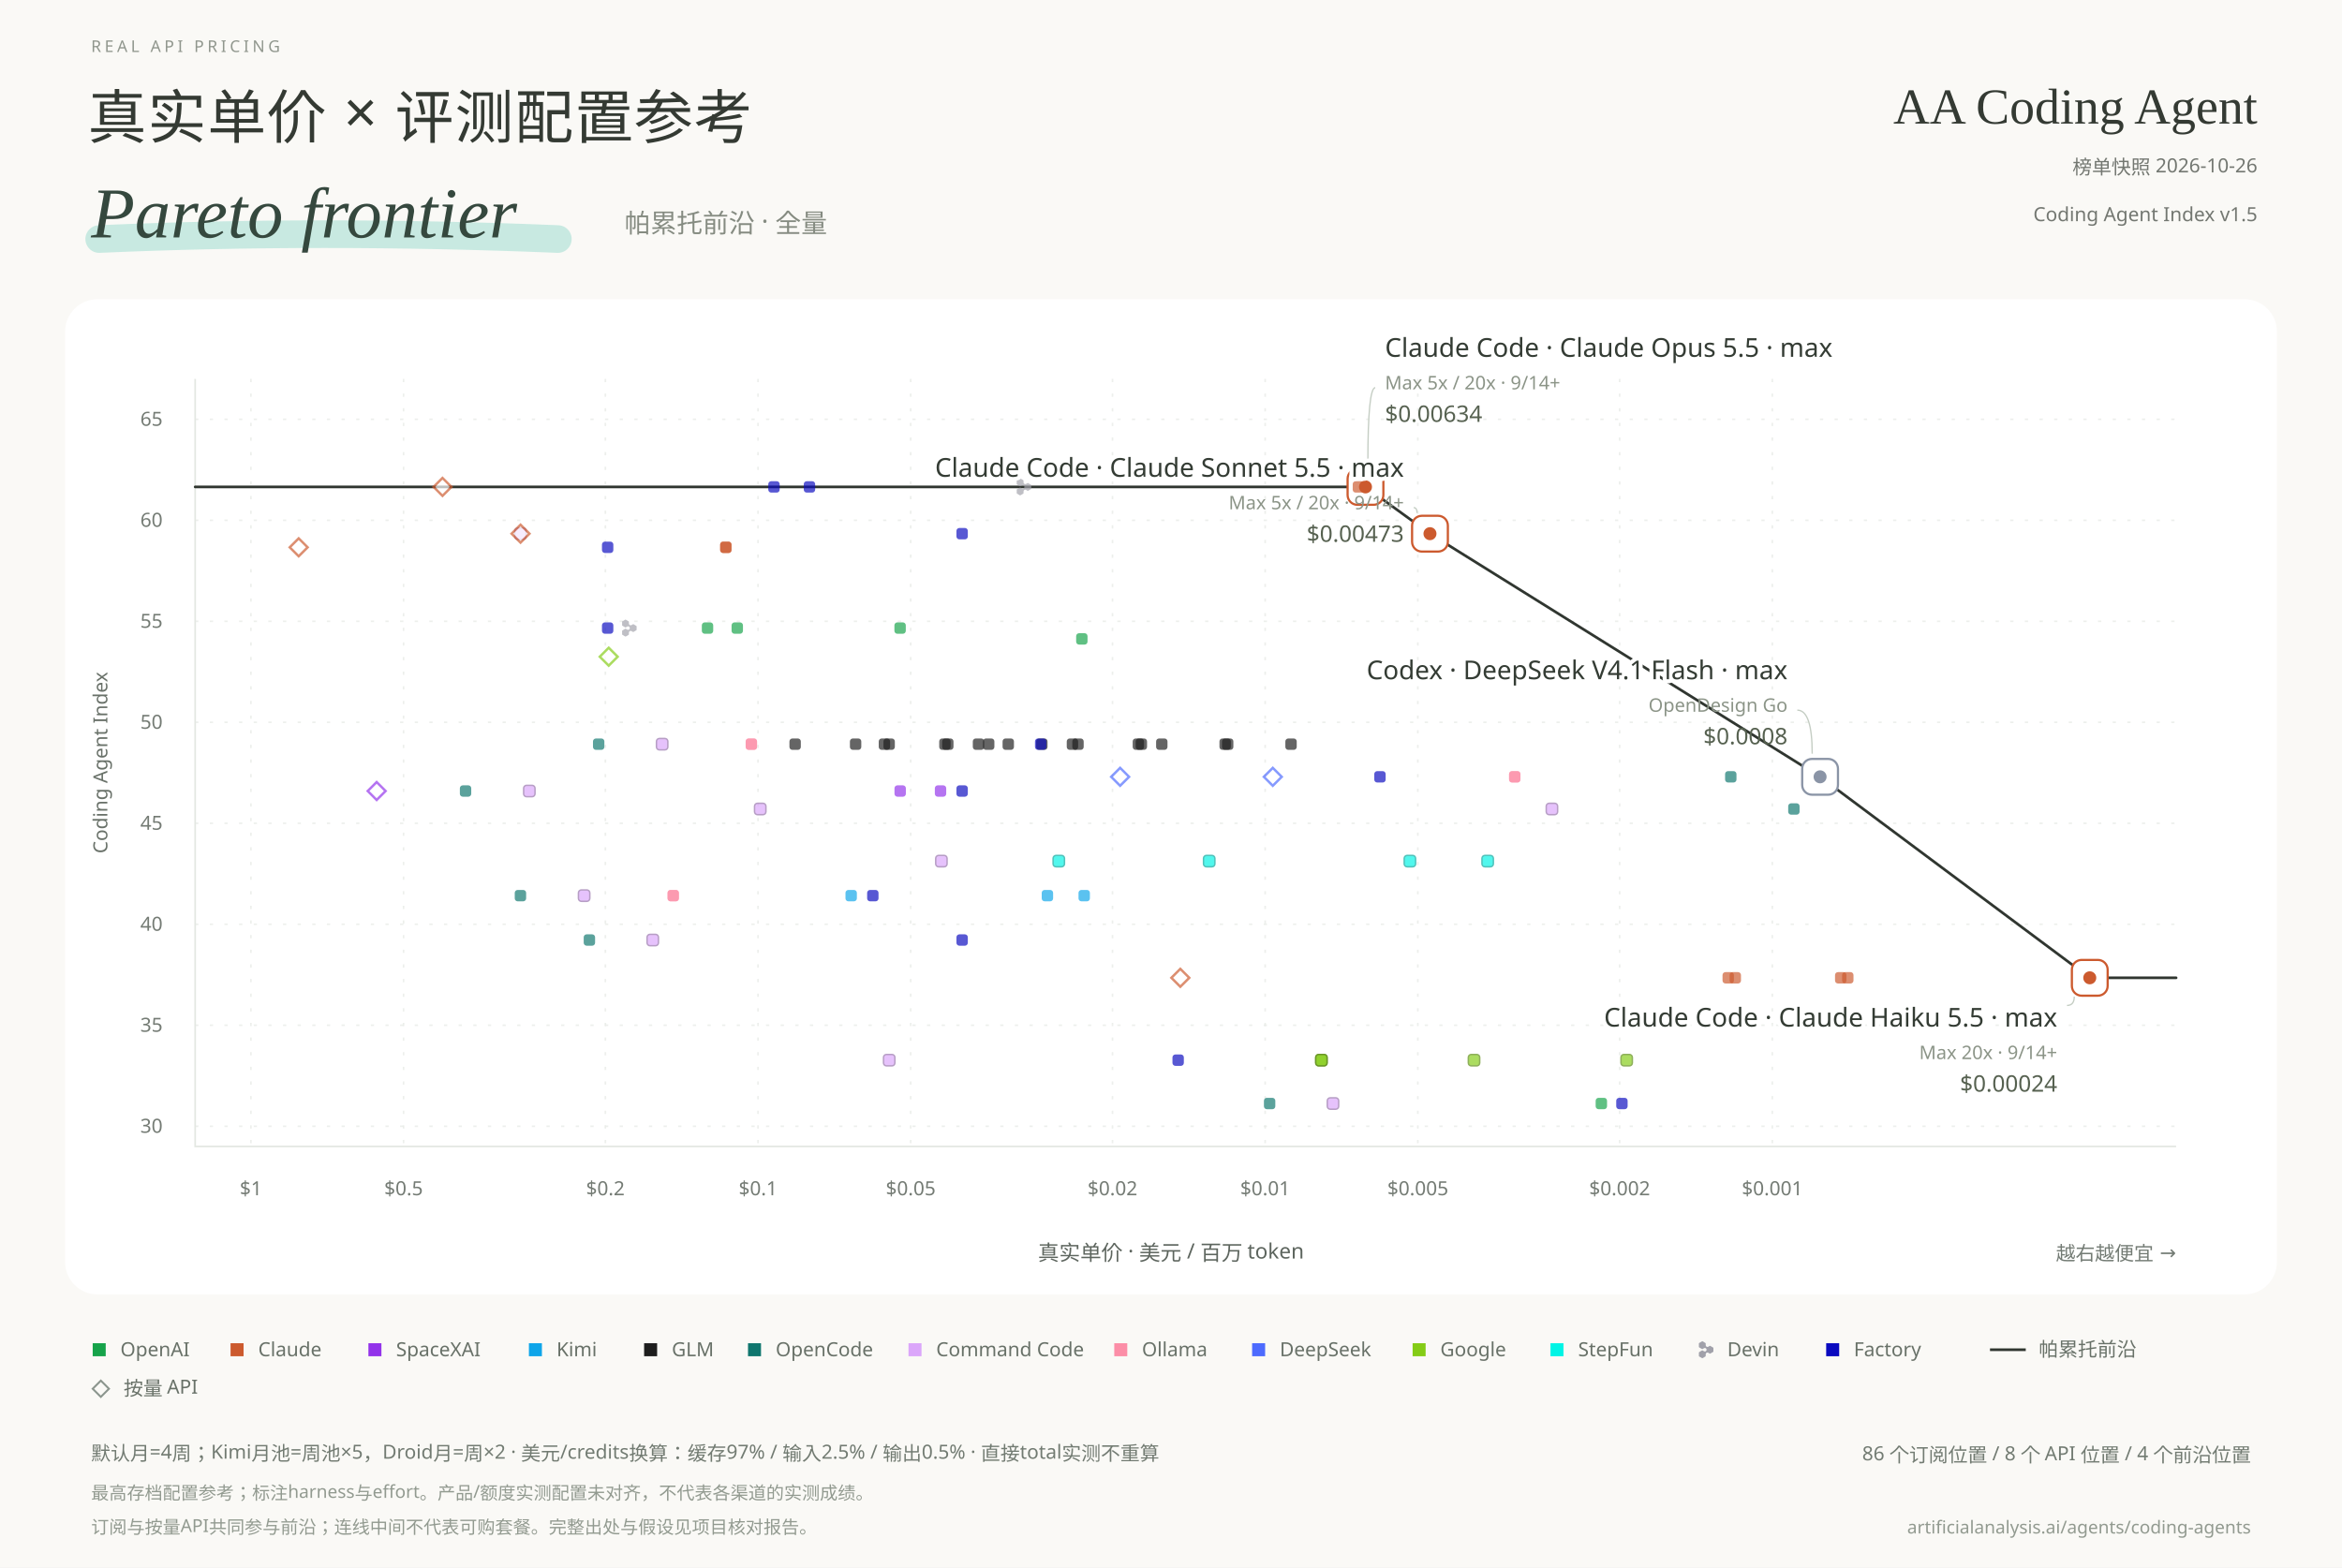
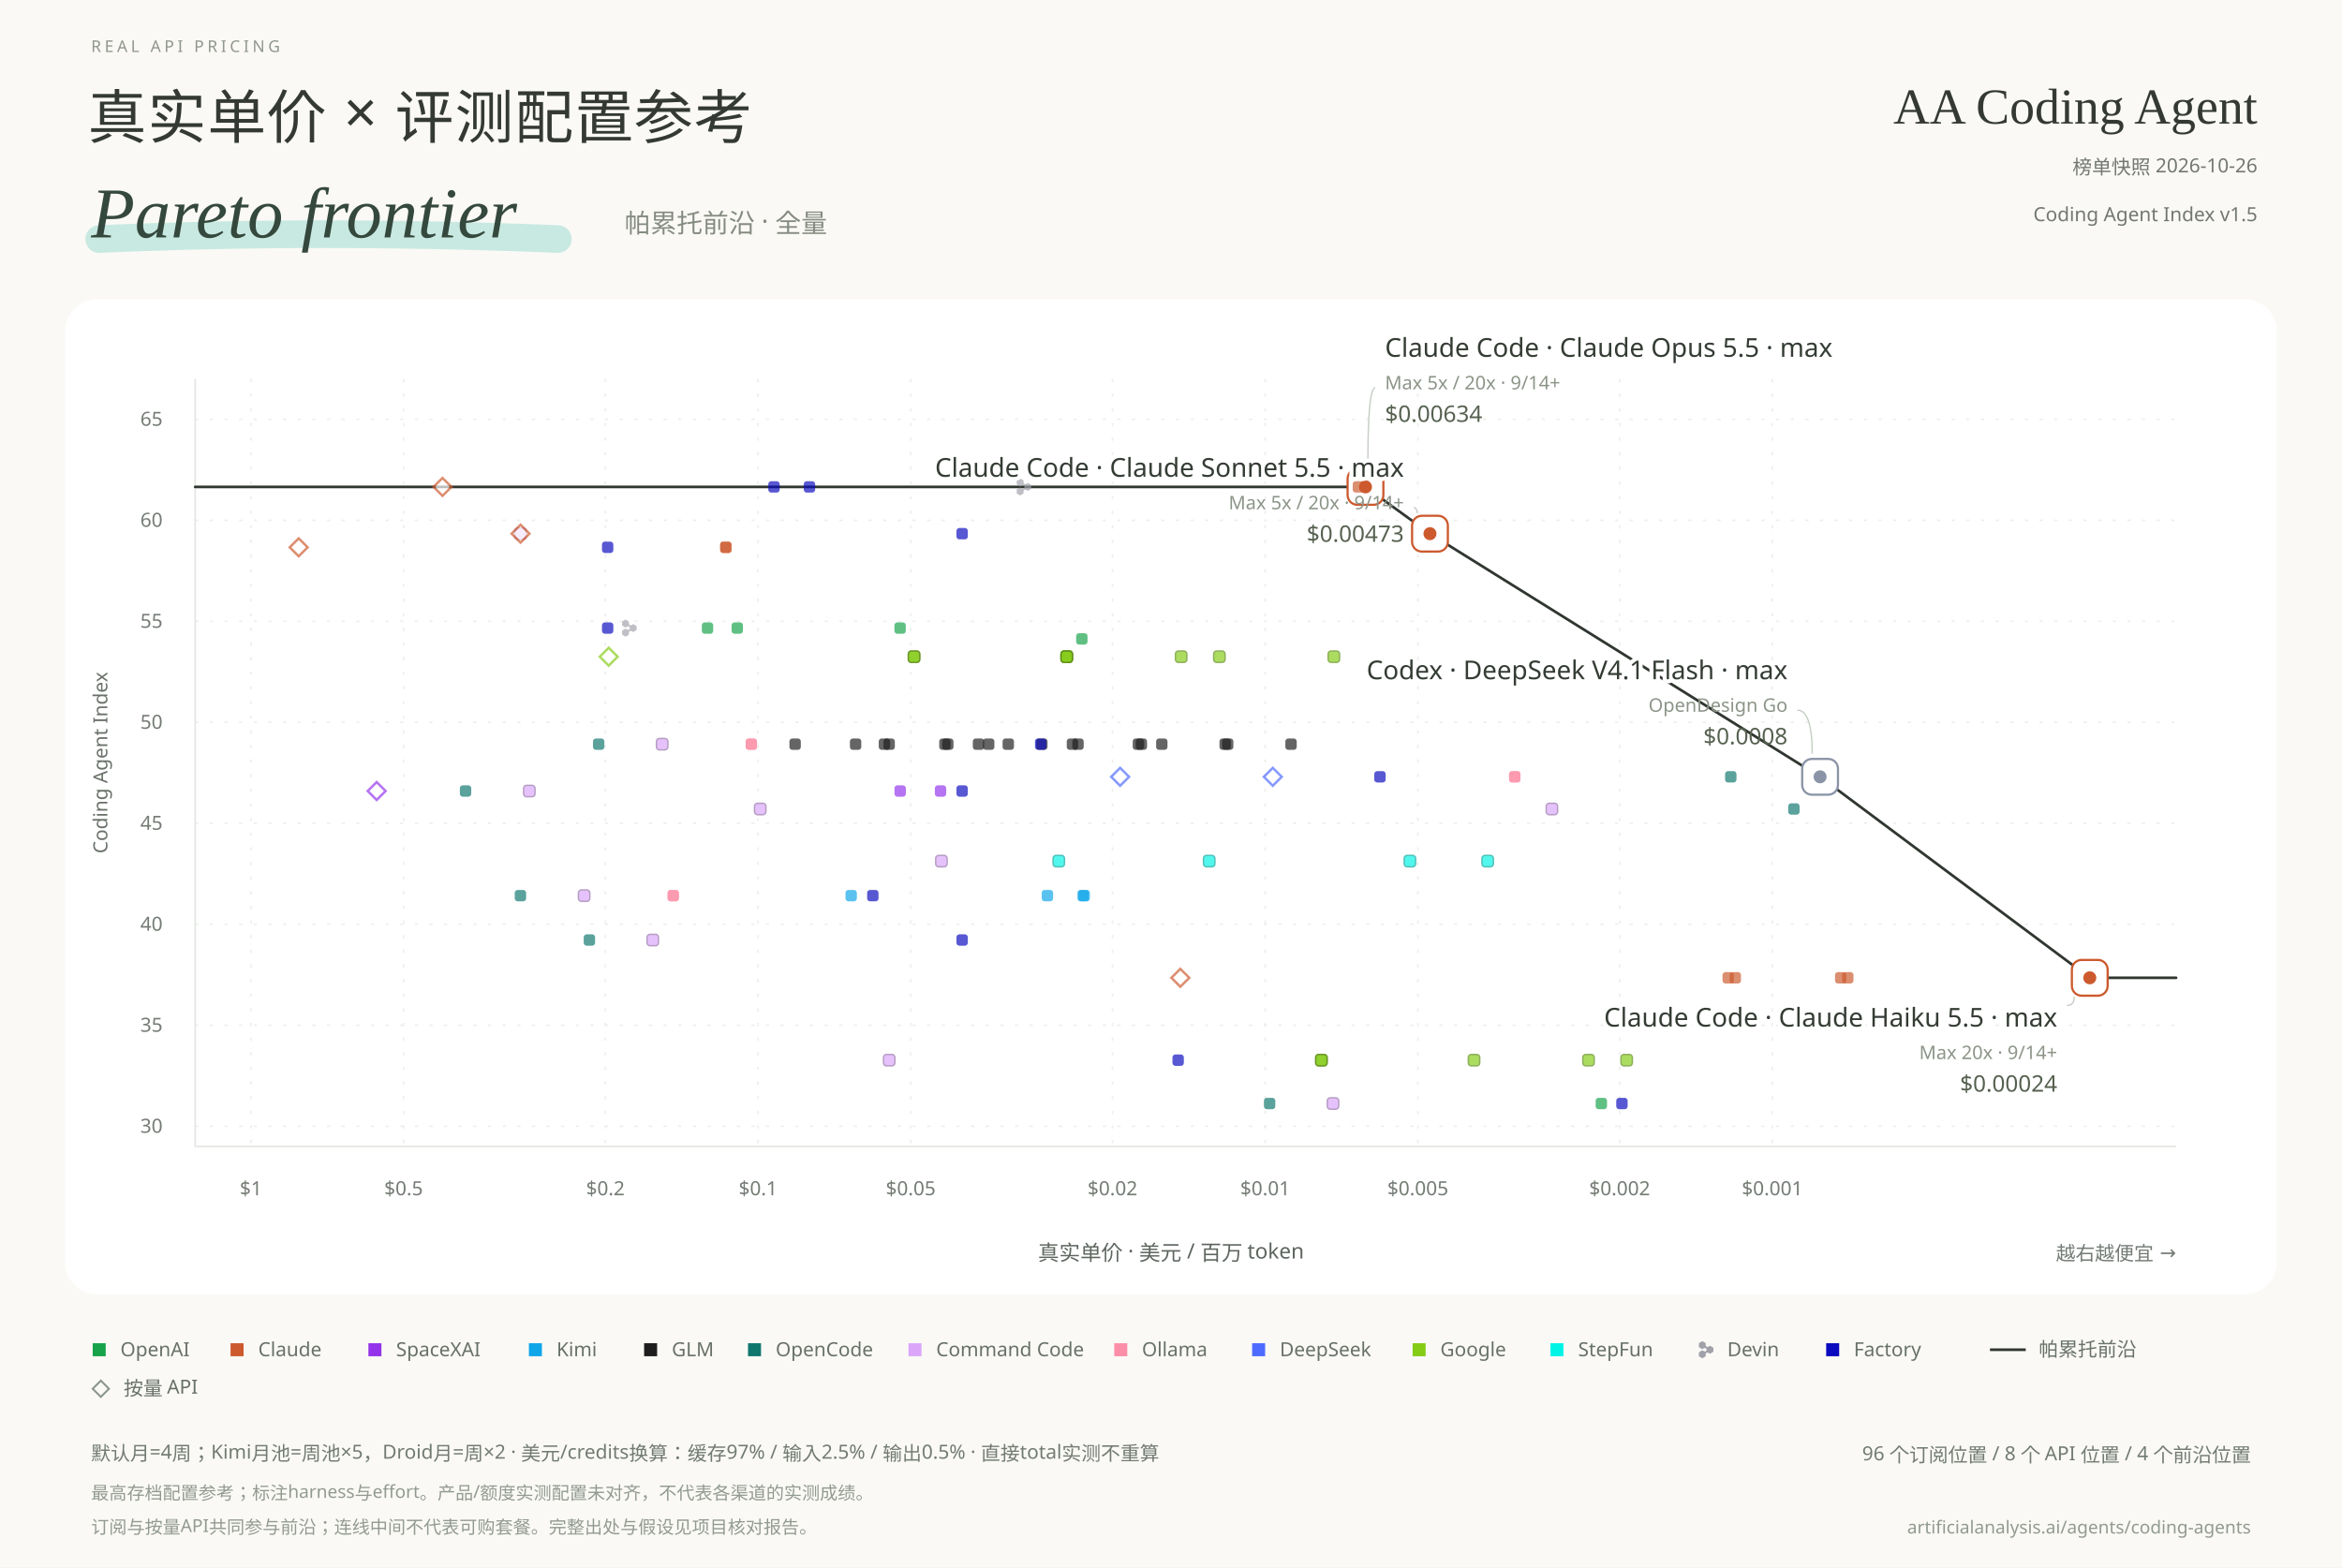
<svg xmlns="http://www.w3.org/2000/svg" width="1440" height="964" viewBox="0 0 1440 964" role="img" aria-labelledby="title desc">
  <style>text{font-family:"Microsoft YaHei","Segoe UI",sans-serif} .serif{font-family:"Times New Roman",serif} .number{font-family:"Segoe UI",sans-serif;font-variant-numeric:tabular-nums} .label-name{paint-order:stroke;stroke:#fff;stroke-width:5px;stroke-linejoin:round} .point:hover{opacity:1}</style>
  <rect width="1440" height="964" fill="#FAF9F6" />
  <text x="56.000" y="32.000" font-size="10" fill="#90968D" text-anchor="start" font-weight="400" letter-spacing="2.1">REAL API PRICING</text>
  <text x="54.000" y="85.000" font-size="36" fill="#343A33" text-anchor="start" font-weight="300" letter-spacing=".8">真实单价 × 评测配置参考</text>
  <path d="M61 147 Q197 141 343 147" stroke="#9FDDD0" stroke-width="17" stroke-linecap="round" opacity=".55" fill="none" />
  <text x="56.000" y="146.000" font-size="44" fill="#35483E" text-anchor="start" font-weight="400" class="serif" font-style="italic">Pareto frontier</text>
  <text x="384.000" y="143.000" font-size="16" fill="#858B81" text-anchor="start" font-weight="300">帕累托前沿 · 全量</text>
  <text x="1388.000" y="76.000" font-size="31" fill="#343A33" text-anchor="end" font-weight="400" class="serif">AA Coding Agent</text>
  <text x="1388.000" y="107.000" font-size="12" fill="#737771" text-anchor="end" font-weight="400">榜单快照  2026-10-26</text>
  <text x="1388.000" y="136.000" font-size="12" fill="#737771" text-anchor="end" font-weight="400">Coding Agent Index v1.5</text>
  <rect x="40" y="184" width="1360" height="612" rx="20" fill="#FFFFFF" />
  <path d="M1089.719 233V705" stroke="#E8EBE7" stroke-dasharray="2 7" opacity=".8" />
  <text x="1089.719" y="735.000" font-size="12" fill="#747B74" text-anchor="middle" font-weight="400" class="number">$0.001</text>
  <path d="M995.853 233V705" stroke="#E8EBE7" stroke-dasharray="2 7" opacity=".8" />
  <text x="995.853" y="735.000" font-size="12" fill="#747B74" text-anchor="middle" font-weight="400" class="number">$0.002</text>
  <path d="M871.769 233V705" stroke="#E8EBE7" stroke-dasharray="2 7" opacity=".8" />
  <text x="871.769" y="735.000" font-size="12" fill="#747B74" text-anchor="middle" font-weight="400" class="number">$0.005</text>
  <path d="M777.904 233V705" stroke="#E8EBE7" stroke-dasharray="2 7" opacity=".8" />
  <text x="777.904" y="735.000" font-size="12" fill="#747B74" text-anchor="middle" font-weight="400" class="number">$0.01</text>
  <path d="M684.038 233V705" stroke="#E8EBE7" stroke-dasharray="2 7" opacity=".8" />
  <text x="684.038" y="735.000" font-size="12" fill="#747B74" text-anchor="middle" font-weight="400" class="number">$0.02</text>
  <path d="M559.954 233V705" stroke="#E8EBE7" stroke-dasharray="2 7" opacity=".8" />
  <text x="559.954" y="735.000" font-size="12" fill="#747B74" text-anchor="middle" font-weight="400" class="number">$0.05</text>
  <path d="M466.089 233V705" stroke="#E8EBE7" stroke-dasharray="2 7" opacity=".8" />
  <text x="466.089" y="735.000" font-size="12" fill="#747B74" text-anchor="middle" font-weight="400" class="number">$0.1</text>
  <path d="M372.223 233V705" stroke="#E8EBE7" stroke-dasharray="2 7" opacity=".8" />
  <text x="372.223" y="735.000" font-size="12" fill="#747B74" text-anchor="middle" font-weight="400" class="number">$0.2</text>
  <path d="M248.139 233V705" stroke="#E8EBE7" stroke-dasharray="2 7" opacity=".8" />
  <text x="248.139" y="735.000" font-size="12" fill="#747B74" text-anchor="middle" font-weight="400" class="number">$0.5</text>
  <path d="M154.273 233V705" stroke="#E8EBE7" stroke-dasharray="2 7" opacity=".8" />
  <text x="154.273" y="735.000" font-size="12" fill="#747B74" text-anchor="middle" font-weight="400" class="number">$1</text>
  <path d="M120 692.579H1338" stroke="#E8EBE7" stroke-dasharray="2 7" opacity=".8" />
  <text x="100.000" y="696.579" font-size="12" fill="#747B74" text-anchor="end" font-weight="400" class="number">30</text>
  <path d="M120 630.474H1338" stroke="#E8EBE7" stroke-dasharray="2 7" opacity=".8" />
  <text x="100.000" y="634.474" font-size="12" fill="#747B74" text-anchor="end" font-weight="400" class="number">35</text>
  <path d="M120 568.368H1338" stroke="#E8EBE7" stroke-dasharray="2 7" opacity=".8" />
  <text x="100.000" y="572.368" font-size="12" fill="#747B74" text-anchor="end" font-weight="400" class="number">40</text>
  <path d="M120 506.263H1338" stroke="#E8EBE7" stroke-dasharray="2 7" opacity=".8" />
  <text x="100.000" y="510.263" font-size="12" fill="#747B74" text-anchor="end" font-weight="400" class="number">45</text>
  <path d="M120 444.158H1338" stroke="#E8EBE7" stroke-dasharray="2 7" opacity=".8" />
  <text x="100.000" y="448.158" font-size="12" fill="#747B74" text-anchor="end" font-weight="400" class="number">50</text>
  <path d="M120 382.053H1338" stroke="#E8EBE7" stroke-dasharray="2 7" opacity=".8" />
  <text x="100.000" y="386.053" font-size="12" fill="#747B74" text-anchor="end" font-weight="400" class="number">55</text>
  <path d="M120 319.947H1338" stroke="#E8EBE7" stroke-dasharray="2 7" opacity=".8" />
  <text x="100.000" y="323.947" font-size="12" fill="#747B74" text-anchor="end" font-weight="400" class="number">60</text>
  <path d="M120 257.842H1338" stroke="#E8EBE7" stroke-dasharray="2 7" opacity=".8" />
  <text x="100.000" y="261.842" font-size="12" fill="#747B74" text-anchor="end" font-weight="400" class="number">65</text>
  <path d="M120 233V705H1338" fill="none" stroke="#E3E7E2" />
  <text x="66.000" y="469.000" font-size="12" fill="#697169" text-anchor="middle" font-weight="400" transform="rotate(-90 66 469.0)">Coding Agent Index</text>
  <text x="720.000" y="775.000" font-size="13" fill="#5D655E" text-anchor="middle" font-weight="400">真实单价 · 美元 / 百万 token</text>
  <text x="1338.000" y="775.000" font-size="12" fill="#737B74" text-anchor="end" font-weight="400">越右越便宜 →</text>
  <path id="frontier" d="M120.000,299.417 L839.582,299.417 L879.229,328.178 L1119.094,477.693 L1284.910,601.289 L1338.000,601.289" fill="none" stroke="#303630" stroke-width="1.65" stroke-linecap="round" stroke-linejoin="round" />
  <g class="point" data-billing="subscription" data-frontier="false" data-price="0.12578616" data-score="54.6636" data-x="435.022" data-y="386.231" transform="translate(435.022 386.231)">
    <rect x="-3.5" y="-3.5" width="7" height="7" rx="1.8" fill="#16A34A" opacity=".68" />
  </g>
  <g class="point" data-billing="subscription" data-frontier="false" data-price="0.0021732044" data-score="31.126" data-x="984.606" data-y="678.593" transform="translate(984.606 678.593)">
    <rect x="-3.5" y="-3.5" width="7" height="7" rx="1.8" fill="#16A34A" opacity=".68" />
  </g>
  <g class="point" data-billing="subscription" data-frontier="false" data-price="0.022988506" data-score="54.128" data-x="665.179" data-y="392.884" transform="translate(665.179 392.884)">
    <rect x="-3.5" y="-3.5" width="7" height="7" rx="1.8" fill="#16A34A" opacity=".68" />
  </g>
  <g class="point" data-billing="subscription" data-frontier="false" data-price="0.052465897" data-score="54.6636" data-x="553.435" data-y="386.231" transform="translate(553.435 386.231)">
    <rect x="-3.5" y="-3.5" width="7" height="7" rx="1.8" fill="#16A34A" opacity=".68" />
  </g>
  <g class="point" data-billing="subscription" data-frontier="false" data-price="0.1793722" data-score="54.6636" data-x="386.964" data-y="386.231" transform="translate(386.964 386.231)">
    <path transform="translate(-4.46 -5.23) scale(0.091)" d="M0 38.652V14.835C7.06768e-06 13.788 0.546 12.821 1.431 12.298L21.581 0.393C22.467 -0.131 23.558 -0.131 24.444 0.393L44.594 12.298C45.48 12.821 46.025 13.788 46.025 14.835V26.998C46.114 31.04 48.201 34.938 51.872 37.108C55.544 39.277 59.886 39.178 63.351 37.235L73.644 31.153C74.53 30.63 75.621 30.63 76.507 31.153L96.657 43.058C97.543 43.582 98.088 44.549 98.088 45.596V69.406C98.088 70.453 97.543 71.42 96.657 71.943L76.507 83.849C75.621 84.372 74.53 84.372 73.644 83.849L63.434 77.816C59.956 75.828 55.574 75.71 51.873 77.896C48.202 80.065 46.115 83.963 46.026 88.005V100.165C46.026 101.212 45.48 102.179 44.595 102.702L24.445 114.607C23.559 115.131 22.468 115.131 21.582 114.607L1.432 102.702C0.547 102.179 0.001 101.212 0.001 100.165V76.355C0.001 75.308 0.547 74.341 1.432 73.817L21.582 61.912C22.468 61.389 23.559 61.389 24.445 61.912L34.762 68.008C38.222 69.937 42.553 70.031 46.215 67.867C49.916 65.68 52.006 61.737 52.063 57.66C51.975 53.619 49.887 49.303 46.216 47.133C42.545 44.964 38.202 45.063 34.737 47.006L24.397 53.15C23.507 53.679 22.409 53.678 21.52 53.149L1.423 41.184C0.542 40.66 -7.06754e-06 39.695 0 38.652Z" fill="#A1A1AA" opacity="0.68" />
  </g>
  <g class="point" data-billing="subscription" data-frontier="false" data-price="0.029895366" data-score="61.6529" data-x="629.603" data-y="299.417" transform="translate(629.603 299.417)">
    <path transform="translate(-4.46 -5.23) scale(0.091)" d="M0 38.652V14.835C7.06768e-06 13.788 0.546 12.821 1.431 12.298L21.581 0.393C22.467 -0.131 23.558 -0.131 24.444 0.393L44.594 12.298C45.48 12.821 46.025 13.788 46.025 14.835V26.998C46.114 31.04 48.201 34.938 51.872 37.108C55.544 39.277 59.886 39.178 63.351 37.235L73.644 31.153C74.53 30.63 75.621 30.63 76.507 31.153L96.657 43.058C97.543 43.582 98.088 44.549 98.088 45.596V69.406C98.088 70.453 97.543 71.42 96.657 71.943L76.507 83.849C75.621 84.372 74.53 84.372 73.644 83.849L63.434 77.816C59.956 75.828 55.574 75.71 51.873 77.896C48.202 80.065 46.115 83.963 46.026 88.005V100.165C46.026 101.212 45.48 102.179 44.595 102.702L24.445 114.607C23.559 115.131 22.468 115.131 21.582 114.607L1.432 102.702C0.547 102.179 0.001 101.212 0.001 100.165V76.355C0.001 75.308 0.547 74.341 1.432 73.817L21.582 61.912C22.468 61.389 23.559 61.389 24.445 61.912L34.762 68.008C38.222 69.937 42.553 70.031 46.215 67.867C49.916 65.68 52.006 61.737 52.063 57.66C51.975 53.619 49.887 49.303 46.216 47.133C42.545 44.964 38.202 45.063 34.737 47.006L24.397 53.15C23.507 53.679 22.409 53.678 21.52 53.149L1.423 41.184C0.542 40.66 -7.06754e-06 39.695 0 38.652Z" fill="#A1A1AA" opacity="0.68" />
  </g>
  <g class="point" data-billing="subscription" data-frontier="false" data-price="0.079176564" data-score="61.6529" data-x="497.708" data-y="299.417" transform="translate(497.708 299.417)">
    <rect x="-3.5" y="-3.5" width="7" height="7" rx="1.8" fill="#0A0ABF" opacity=".68" />
  </g>
  <g class="point" data-billing="subscription" data-frontier="false" data-price="0.093023256" data-score="61.6529" data-x="475.882" data-y="299.417" transform="translate(475.882 299.417)">
    <rect x="-3.5" y="-3.5" width="7" height="7" rx="1.8" fill="#0A0ABF" opacity=".68" />
  </g>
  <g class="point" data-billing="subscription" data-frontier="false" data-price="0.0077450601" data-score="33.2723" data-x="812.507" data-y="651.934" transform="translate(812.507 651.934)">
    <rect x="-3.5" y="-3.5" width="7" height="7" rx="1.8" fill="#84CC16" opacity=".68" stroke="#5A8B0F" stroke-width=".9" />
  </g>
  <g class="point" data-billing="subscription" data-frontier="false" data-price="0.0077481596" data-score="33.2723" data-x="812.453" data-y="651.934" transform="translate(812.453 651.934)">
    <rect x="-3.5" y="-3.5" width="7" height="7" rx="1.8" fill="#84CC16" opacity=".68" stroke="#5A8B0F" stroke-width=".9" />
  </g>
  <g class="point" data-billing="subscription" data-frontier="false" data-price="0.0038742735" data-score="33.2723" data-x="906.312" data-y="651.934" transform="translate(906.312 651.934)">
    <rect x="-3.5" y="-3.5" width="7" height="7" rx="1.8" fill="#84CC16" opacity=".68" stroke="#5A8B0F" stroke-width=".9" />
  </g>
  <g class="point" data-billing="subscription" data-frontier="false" data-price="0.001221665" data-score="37.3496" data-x="1062.606" data-y="601.289" transform="translate(1062.606 601.289)">
    <rect x="-3.5" y="-3.5" width="7" height="7" rx="1.8" fill="#CC5A2E" opacity=".68" />
  </g>
  <g class="point" data-billing="subscription" data-frontier="false" data-price="0.00073299811" data-score="37.3496" data-x="1131.782" data-y="601.289" transform="translate(1131.782 601.289)">
    <rect x="-3.5" y="-3.5" width="7" height="7" rx="1.8" fill="#CC5A2E" opacity=".68" />
  </g>
  <g class="point" data-billing="subscription" data-frontier="false" data-price="0.0011830064" data-score="37.3496" data-x="1066.960" data-y="601.289" transform="translate(1066.960 601.289)">
    <rect x="-3.5" y="-3.5" width="7" height="7" rx="1.8" fill="#CC5A2E" opacity=".68" />
  </g>
  <g class="point" data-billing="subscription" data-frontier="false" data-price="0.00070980356" data-score="37.3496" data-x="1136.136" data-y="601.289" transform="translate(1136.136 601.289)">
    <rect x="-3.5" y="-3.5" width="7" height="7" rx="1.8" fill="#CC5A2E" opacity=".68" />
  </g>
  <g class="point" data-billing="subscription" data-frontier="false" data-price="0.11574074" data-score="58.6619" data-x="446.293" data-y="336.568" transform="translate(446.293 336.568)">
    <rect x="-3.5" y="-3.5" width="7" height="7" rx="1.8" fill="#CC5A2E" opacity=".68" />
  </g>
  <g class="point" data-billing="subscription" data-frontier="true" data-price="0.0063415562" data-score="61.6529" data-x="839.582" data-y="299.417" transform="translate(839.582 299.417)">
    <rect x="-11" y="-11" width="22" height="22" rx="6" fill="#FFF" stroke="#CC5A2E" stroke-width="1.35" />
    <circle r="4" fill="#CC5A2E" />
  </g>
  <g class="point" data-billing="subscription" data-frontier="false" data-price="0.0065487885" data-score="61.6529" data-x="835.227" data-y="299.417" transform="translate(835.227 299.417)">
    <rect x="-3.5" y="-3.5" width="7" height="7" rx="1.8" fill="#CC5A2E" opacity=".68" />
  </g>
  <g class="point" data-billing="subscription" data-frontier="false" data-price="0.052447552" data-score="46.5969" data-x="553.482" data-y="486.428" transform="translate(553.482 486.428)">
    <rect x="-3.5" y="-3.5" width="7" height="7" rx="1.8" fill="#9333EA" opacity=".68" />
  </g>
  <g class="point" data-billing="subscription" data-frontier="false" data-price="0.043668122" data-score="46.5969" data-x="578.291" data-y="486.428" transform="translate(578.291 486.428)">
    <rect x="-3.5" y="-3.5" width="7" height="7" rx="1.8" fill="#9333EA" opacity=".68" />
  </g>
  <g class="point" data-billing="subscription" data-frontier="false" data-price="0.026878015" data-score="41.4173" data-x="644.011" data-y="550.764" transform="translate(644.011 550.764)">
    <rect x="-3.5" y="-3.5" width="7" height="7" rx="1.8" fill="#0EA5E9" opacity=".68" />
  </g>
  <g class="point" data-billing="subscription" data-frontier="false" data-price="0.065517241" data-score="41.4173" data-x="523.352" data-y="550.764" transform="translate(523.352 550.764)">
    <rect x="-3.5" y="-3.5" width="7" height="7" rx="1.8" fill="#0EA5E9" opacity=".68" />
  </g>
  <g class="point" data-billing="subscription" data-frontier="false" data-price="0.022742936" data-score="41.4173" data-x="666.634" data-y="550.764" transform="translate(666.634 550.764)">
    <rect x="-3.5" y="-3.5" width="7" height="7" rx="1.8" fill="#0EA5E9" opacity=".68" />
  </g>
  <g class="point" data-billing="subscription" data-frontier="false" data-price="0.084502269" data-score="48.9162" data-x="488.892" data-y="457.620" transform="translate(488.892 457.620)">
    <rect x="-3.5" y="-3.5" width="7" height="7" rx="1.8" fill="#1E1E1E" opacity=".68" />
  </g>
  <g class="point" data-billing="subscription" data-frontier="false" data-price="0.056334846" data-score="48.9162" data-x="543.800" data-y="457.620" transform="translate(543.800 457.620)">
    <rect x="-3.5" y="-3.5" width="7" height="7" rx="1.8" fill="#1E1E1E" opacity=".68" />
  </g>
  <g class="point" data-billing="subscription" data-frontier="false" data-price="0.042251135" data-score="48.9162" data-x="582.758" data-y="457.620" transform="translate(582.758 457.620)">
    <rect x="-3.5" y="-3.5" width="7" height="7" rx="1.8" fill="#1E1E1E" opacity=".68" />
  </g>
  <g class="point" data-billing="subscription" data-frontier="false" data-price="0.035089925" data-score="48.9162" data-x="607.908" data-y="457.620" transform="translate(607.908 457.620)">
    <rect x="-3.5" y="-3.5" width="7" height="7" rx="1.8" fill="#1E1E1E" opacity=".68" />
  </g>
  <g class="point" data-billing="subscription" data-frontier="false" data-price="0.023393284" data-score="48.9162" data-x="662.815" data-y="457.620" transform="translate(662.815 457.620)">
    <rect x="-3.5" y="-3.5" width="7" height="7" rx="1.8" fill="#1E1E1E" opacity=".68" />
  </g>
  <g class="point" data-billing="subscription" data-frontier="false" data-price="0.017544963" data-score="48.9162" data-x="701.773" data-y="457.620" transform="translate(701.773 457.620)">
    <rect x="-3.5" y="-3.5" width="7" height="7" rx="1.8" fill="#1E1E1E" opacity=".68" />
  </g>
  <g class="point" data-billing="subscription" data-frontier="false" data-price="0.064212177" data-score="48.9162" data-x="526.076" data-y="457.620" transform="translate(526.076 457.620)">
    <rect x="-3.5" y="-3.5" width="7" height="7" rx="1.8" fill="#1E1E1E" opacity=".68" />
  </g>
  <g class="point" data-billing="subscription" data-frontier="false" data-price="0.042808118" data-score="48.9162" data-x="580.984" data-y="457.620" transform="translate(580.984 457.620)">
    <rect x="-3.5" y="-3.5" width="7" height="7" rx="1.8" fill="#1E1E1E" opacity=".68" />
  </g>
  <g class="point" data-billing="subscription" data-frontier="false" data-price="0.032106088" data-score="48.9162" data-x="619.942" data-y="457.620" transform="translate(619.942 457.620)">
    <rect x="-3.5" y="-3.5" width="7" height="7" rx="1.8" fill="#1E1E1E" opacity=".68" />
  </g>
  <g class="point" data-billing="subscription" data-frontier="false" data-price="0.01778367" data-score="48.9162" data-x="699.943" data-y="457.620" transform="translate(699.943 457.620)">
    <rect x="-3.5" y="-3.5" width="7" height="7" rx="1.8" fill="#1E1E1E" opacity=".68" />
  </g>
  <g class="point" data-billing="subscription" data-frontier="false" data-price="0.01185578" data-score="48.9162" data-x="754.851" data-y="457.620" transform="translate(754.851 457.620)">
    <rect x="-3.5" y="-3.5" width="7" height="7" rx="1.8" fill="#1E1E1E" opacity=".68" />
  </g>
  <g class="point" data-billing="subscription" data-frontier="false" data-price="0.0088918349" data-score="48.9162" data-x="793.809" data-y="457.620" transform="translate(793.809 457.620)">
    <rect x="-3.5" y="-3.5" width="7" height="7" rx="1.8" fill="#1E1E1E" opacity=".68" />
  </g>
  <g class="point" data-billing="subscription" data-frontier="false" data-price="0.055141311" data-score="48.9162" data-x="546.700" data-y="457.620" transform="translate(546.700 457.620)">
    <rect x="-3.5" y="-3.5" width="7" height="7" rx="1.8" fill="#1E1E1E" opacity=".68" />
  </g>
  <g class="point" data-billing="subscription" data-frontier="false" data-price="0.036752379" data-score="48.9162" data-x="601.639" data-y="457.620" transform="translate(601.639 457.620)">
    <rect x="-3.5" y="-3.5" width="7" height="7" rx="1.8" fill="#1E1E1E" opacity=".68" />
  </g>
  <g class="point" data-billing="subscription" data-frontier="false" data-price="0.027565877" data-score="48.9162" data-x="640.589" data-y="457.620" transform="translate(640.589 457.620)">
    <rect x="-3.5" y="-3.5" width="7" height="7" rx="1.8" fill="#1E1E1E" opacity=".68" />
  </g>
  <g class="point" data-billing="subscription" data-frontier="false" data-price="0.023990051" data-score="48.9162" data-x="659.404" data-y="457.620" transform="translate(659.404 457.620)">
    <rect x="-3.5" y="-3.5" width="7" height="7" rx="1.8" fill="#1E1E1E" opacity=".68" />
  </g>
  <g class="point" data-billing="subscription" data-frontier="false" data-price="0.015989671" data-score="48.9162" data-x="714.343" data-y="457.620" transform="translate(714.343 457.620)">
    <rect x="-3.5" y="-3.5" width="7" height="7" rx="1.8" fill="#1E1E1E" opacity=".68" />
  </g>
  <g class="point" data-billing="subscription" data-frontier="false" data-price="0.011992946" data-score="48.9162" data-x="753.293" data-y="457.620" transform="translate(753.293 457.620)">
    <rect x="-3.5" y="-3.5" width="7" height="7" rx="1.8" fill="#1E1E1E" opacity=".68" />
  </g>
  <g class="point" data-billing="subscription" data-frontier="false" data-price="0.37735849" data-score="46.5969" data-x="286.248" data-y="486.428" transform="translate(286.248 486.428)">
    <rect x="-3.5" y="-3.5" width="7" height="7" rx="1.8" fill="#0F766E" opacity=".68" />
  </g>
  <g class="point" data-billing="subscription" data-frontier="false" data-price="0.0098000784" data-score="31.126" data-x="780.638" data-y="678.593" transform="translate(780.638 678.593)">
    <rect x="-3.5" y="-3.5" width="7" height="7" rx="1.8" fill="#0F766E" opacity=".68" />
  </g>
  <g class="point" data-billing="subscription" data-frontier="false" data-price="0.20618557" data-score="48.9162" data-x="368.098" data-y="457.620" transform="translate(368.098 457.620)">
    <rect x="-3.5" y="-3.5" width="7" height="7" rx="1.8" fill="#0F766E" opacity=".68" />
  </g>
  <g class="point" data-billing="subscription" data-frontier="false" data-price="0.29411765" data-score="41.4173" data-x="319.997" data-y="550.764" transform="translate(319.997 550.764)">
    <rect x="-3.5" y="-3.5" width="7" height="7" rx="1.8" fill="#0F766E" opacity=".68" />
  </g>
  <g class="point" data-billing="subscription" data-frontier="false" data-price="0.00090666763" data-score="45.7078" data-x="1102.987" data-y="497.472" transform="translate(1102.987 497.472)">
    <rect x="-3.5" y="-3.5" width="7" height="7" rx="1.8" fill="#0F766E" opacity=".68" />
  </g>
  <g class="point" data-billing="subscription" data-frontier="false" data-price="0.21505376" data-score="39.2199" data-x="362.395" data-y="578.058" transform="translate(362.395 578.058)">
    <rect x="-3.5" y="-3.5" width="7" height="7" rx="1.8" fill="#0F766E" opacity=".68" />
  </g>
  <g class="point" data-billing="subscription" data-frontier="false" data-price="0.0012074961" data-score="47.3001" data-x="1064.186" data-y="477.693" transform="translate(1064.186 477.693)">
    <rect x="-3.5" y="-3.5" width="7" height="7" rx="1.8" fill="#0F766E" opacity=".68" />
  </g>
  <g class="point" data-billing="subscription" data-frontier="true" data-price="0.00080499742" data-score="47.3001" data-x="1119.094" data-y="477.693" transform="translate(1119.094 477.693)">
    <rect x="-11" y="-11" width="22" height="22" rx="6" fill="#FFF" stroke="#8A94A6" stroke-width="1.35" />
    <circle r="4" fill="#8A94A6" />
  </g>
  <g class="point" data-billing="subscription" data-frontier="false" data-price="0.055126792" data-score="33.2723" data-x="546.736" data-y="651.934" transform="translate(546.736 651.934)">
    <rect x="-3.5" y="-3.5" width="7" height="7" rx="1.8" fill="#DBA6FA" opacity=".68" stroke="#9571AA" stroke-width=".9" />
  </g>
  <g class="point" data-billing="subscription" data-frontier="false" data-price="0.16129032" data-score="39.2199" data-x="401.353" data-y="578.058" transform="translate(401.353 578.058)">
    <rect x="-3.5" y="-3.5" width="7" height="7" rx="1.8" fill="#DBA6FA" opacity=".68" stroke="#9571AA" stroke-width=".9" />
  </g>
  <g class="point" data-billing="subscription" data-frontier="false" data-price="0.28248588" data-score="46.5969" data-x="325.461" data-y="486.428" transform="translate(325.461 486.428)">
    <rect x="-3.5" y="-3.5" width="7" height="7" rx="1.8" fill="#DBA6FA" opacity=".68" stroke="#9571AA" stroke-width=".9" />
  </g>
  <g class="point" data-billing="subscription" data-frontier="false" data-price="0.0073502389" data-score="31.126" data-x="819.593" data-y="678.593" transform="translate(819.593 678.593)">
    <rect x="-3.5" y="-3.5" width="7" height="7" rx="1.8" fill="#DBA6FA" opacity=".68" stroke="#9571AA" stroke-width=".9" />
  </g>
  <g class="point" data-billing="subscription" data-frontier="false" data-price="0.15455951" data-score="48.9162" data-x="407.126" data-y="457.620" transform="translate(407.126 457.620)">
    <rect x="-3.5" y="-3.5" width="7" height="7" rx="1.8" fill="#DBA6FA" opacity=".68" stroke="#9571AA" stroke-width=".9" />
  </g>
  <g class="point" data-billing="subscription" data-frontier="false" data-price="0.099009901" data-score="45.7078" data-x="467.436" data-y="497.472" transform="translate(467.436 497.472)">
    <rect x="-3.5" y="-3.5" width="7" height="7" rx="1.8" fill="#DBA6FA" opacity=".68" stroke="#9571AA" stroke-width=".9" />
  </g>
  <g class="point" data-billing="subscription" data-frontier="false" data-price="0.0027199782" data-score="45.7078" data-x="954.215" data-y="497.472" transform="translate(954.215 497.472)">
    <rect x="-3.5" y="-3.5" width="7" height="7" rx="1.8" fill="#DBA6FA" opacity=".68" stroke="#9571AA" stroke-width=".9" />
  </g>
  <g class="point" data-billing="subscription" data-frontier="false" data-price="0.22026432" data-score="41.4173" data-x="359.153" data-y="550.764" transform="translate(359.153 550.764)">
    <rect x="-3.5" y="-3.5" width="7" height="7" rx="1.8" fill="#DBA6FA" opacity=".68" stroke="#9571AA" stroke-width=".9" />
  </g>
  <g class="point" data-billing="subscription" data-frontier="false" data-price="0.043497173" data-score="43.1274" data-x="578.822" data-y="529.523" transform="translate(578.822 529.523)">
    <rect x="-3.5" y="-3.5" width="7" height="7" rx="1.8" fill="#DBA6FA" opacity=".68" stroke="#9571AA" stroke-width=".9" />
  </g>
  <g class="point" data-billing="subscription" data-frontier="false" data-price="0.29411765" data-score="59.3374" data-x="319.997" data-y="328.178" transform="translate(319.997 328.178)">
    <rect x="-3.5" y="-3.5" width="7" height="7" rx="1.8" fill="#DBA6FA" opacity=".68" stroke="#9571AA" stroke-width=".9" />
  </g>
  <g class="point" data-billing="subscription" data-frontier="false" data-price="0.0032199897" data-score="47.3001" data-x="931.362" data-y="477.693" transform="translate(931.362 477.693)">
    <rect x="-3.5" y="-3.5" width="7" height="7" rx="1.8" fill="#FC8EA7" opacity=".68" />
  </g>
  <g class="point" data-billing="subscription" data-frontier="false" data-price="0.10309278" data-score="48.9162" data-x="461.964" data-y="457.620" transform="translate(461.964 457.620)">
    <rect x="-3.5" y="-3.5" width="7" height="7" rx="1.8" fill="#FC8EA7" opacity=".68" />
  </g>
  <g class="point" data-billing="subscription" data-frontier="false" data-price="0.14695077" data-score="41.4173" data-x="413.962" data-y="550.764" transform="translate(413.962 550.764)">
    <rect x="-3.5" y="-3.5" width="7" height="7" rx="1.8" fill="#FC8EA7" opacity=".68" />
  </g>
  <g class="point" data-billing="subscription" data-frontier="false" data-price="0.0032200001" data-score="47.3001" data-x="931.362" data-y="477.693" transform="translate(931.362 477.693)">
    <rect x="-3.5" y="-3.5" width="7" height="7" rx="1.8" fill="#FC8EA7" opacity=".68" />
  </g>
  <g class="point" data-billing="subscription" data-frontier="false" data-price="0.10307153" data-score="48.9162" data-x="461.992" data-y="457.620" transform="translate(461.992 457.620)">
    <rect x="-3.5" y="-3.5" width="7" height="7" rx="1.8" fill="#FC8EA7" opacity=".68" />
  </g>
  <g class="point" data-billing="subscription" data-frontier="false" data-price="0.14699397" data-score="41.4173" data-x="413.922" data-y="550.764" transform="translate(413.922 550.764)">
    <rect x="-3.5" y="-3.5" width="7" height="7" rx="1.8" fill="#FC8EA7" opacity=".68" />
  </g>
  <g class="point" data-billing="subscription" data-frontier="false" data-price="0.025524451" data-score="43.1274" data-x="651.009" data-y="529.523" transform="translate(651.009 529.523)">
    <rect x="-3.5" y="-3.5" width="7" height="7" rx="1.8" fill="#00F4E5" opacity=".68" stroke="#00A69C" stroke-width=".9" />
  </g>
  <g class="point" data-billing="subscription" data-frontier="false" data-price="0.012893591" data-score="43.1274" data-x="743.487" data-y="529.523" transform="translate(743.487 529.523)">
    <rect x="-3.5" y="-3.5" width="7" height="7" rx="1.8" fill="#00F4E5" opacity=".68" stroke="#00A69C" stroke-width=".9" />
  </g>
  <g class="point" data-billing="subscription" data-frontier="false" data-price="0.0051833009" data-score="43.1274" data-x="866.894" data-y="529.523" transform="translate(866.894 529.523)">
    <rect x="-3.5" y="-3.5" width="7" height="7" rx="1.8" fill="#00F4E5" opacity=".68" stroke="#00A69C" stroke-width=".9" />
  </g>
  <g class="point" data-billing="subscription" data-frontier="false" data-price="0.0036413211" data-score="43.1274" data-x="914.710" data-y="529.523" transform="translate(914.710 529.523)">
    <rect x="-3.5" y="-3.5" width="7" height="7" rx="1.8" fill="#00F4E5" opacity=".68" stroke="#00A69C" stroke-width=".9" />
  </g>
  <g class="point" data-billing="subscription" data-frontier="false" data-price="0.0019372336" data-score="33.2723" data-x="1000.171" data-y="651.934" transform="translate(1000.171 651.934)">
    <rect x="-3.5" y="-3.5" width="7" height="7" rx="1.8" fill="#84CC16" opacity=".68" stroke="#5A8B0F" stroke-width=".9" />
  </g>
+   <g class="point" data-billing="subscription" data-frontier="false" data-price="0.0023037582" data-score="33.2723" data-x="976.706" data-y="651.934" transform="translate(976.706 651.934)">
+     <rect x="-3.5" y="-3.5" width="7" height="7" rx="1.8" fill="#84CC16" opacity=".68" stroke="#5A8B0F" stroke-width=".9" />
+   </g>
+   <g class="point" data-billing="subscription" data-frontier="false" data-price="0.022857799" data-score="41.4173" data-x="665.951" data-y="550.764" transform="translate(665.951 550.764)">
+     <rect x="-3.5" y="-3.5" width="7" height="7" rx="1.8" fill="#0EA5E9" opacity=".68" />
+   </g>
+   <g class="point" data-billing="subscription" data-frontier="false" data-price="0.024618227" data-score="53.2463" data-x="655.904" data-y="403.835" transform="translate(655.904 403.835)">
+     <rect x="-3.5" y="-3.5" width="7" height="7" rx="1.8" fill="#84CC16" opacity=".68" stroke="#5A8B0F" stroke-width=".9" />
+   </g>
+   <g class="point" data-billing="subscription" data-frontier="false" data-price="0.024622014" data-score="53.2463" data-x="655.883" data-y="403.835" transform="translate(655.883 403.835)">
+     <rect x="-3.5" y="-3.5" width="7" height="7" rx="1.8" fill="#84CC16" opacity=".68" stroke="#5A8B0F" stroke-width=".9" />
+   </g>
+   <g class="point" data-billing="subscription" data-frontier="false" data-price="0.012311623" data-score="53.2463" data-x="749.742" data-y="403.835" transform="translate(749.742 403.835)">
+     <rect x="-3.5" y="-3.5" width="7" height="7" rx="1.8" fill="#84CC16" opacity=".68" stroke="#5A8B0F" stroke-width=".9" />
+   </g>
+   <g class="point" data-billing="subscription" data-frontier="false" data-price="0.0073208569" data-score="53.2463" data-x="820.135" data-y="403.835" transform="translate(820.135 403.835)">
+     <rect x="-3.5" y="-3.5" width="7" height="7" rx="1.8" fill="#84CC16" opacity=".68" stroke="#5A8B0F" stroke-width=".9" />
+   </g>
+   <g class="point" data-billing="subscription" data-frontier="false" data-price="0.049236453" data-score="53.2463" data-x="562.038" data-y="403.835" transform="translate(562.038 403.835)">
+     <rect x="-3.5" y="-3.5" width="7" height="7" rx="1.8" fill="#84CC16" opacity=".68" stroke="#5A8B0F" stroke-width=".9" />
+   </g>
+   <g class="point" data-billing="subscription" data-frontier="false" data-price="0.049256158" data-score="53.2463" data-x="561.984" data-y="403.835" transform="translate(561.984 403.835)">
+     <rect x="-3.5" y="-3.5" width="7" height="7" rx="1.8" fill="#84CC16" opacity=".68" stroke="#5A8B0F" stroke-width=".9" />
+   </g>
+   <g class="point" data-billing="subscription" data-frontier="false" data-price="0.024623246" data-score="53.2463" data-x="655.876" data-y="403.835" transform="translate(655.876 403.835)">
+     <rect x="-3.5" y="-3.5" width="7" height="7" rx="1.8" fill="#84CC16" opacity=".68" stroke="#5A8B0F" stroke-width=".9" />
+   </g>
+   <g class="point" data-billing="subscription" data-frontier="false" data-price="0.01464532" data-score="53.2463" data-x="726.236" data-y="403.835" transform="translate(726.236 403.835)">
+     <rect x="-3.5" y="-3.5" width="7" height="7" rx="1.8" fill="#84CC16" opacity=".68" stroke="#5A8B0F" stroke-width=".9" />
+   </g>
  <g class="point" data-billing="subscription" data-frontier="false" data-price="0.0048866302" data-score="59.3374" data-x="874.875" data-y="328.178" transform="translate(874.875 328.178)">
    <rect x="-3.5" y="-3.5" width="7" height="7" rx="1.8" fill="#CC5A2E" opacity=".68" />
  </g>
  <g class="point" data-billing="subscription" data-frontier="true" data-price="0.0047320254" data-score="59.3374" data-x="879.229" data-y="328.178" transform="translate(879.229 328.178)">
    <rect x="-11" y="-11" width="22" height="22" rx="6" fill="#FFF" stroke="#CC5A2E" stroke-width="1.35" />
    <circle r="4" fill="#CC5A2E" />
  </g>
  <g class="point" data-billing="subscription" data-frontier="false" data-price="0.000244333" data-score="37.3496" data-x="1280.555" data-y="601.289" transform="translate(1280.555 601.289)">
    <rect x="-3.5" y="-3.5" width="7" height="7" rx="1.8" fill="#CC5A2E" opacity=".68" />
  </g>
  <g class="point" data-billing="subscription" data-frontier="true" data-price="0.00023660121" data-score="37.3496" data-x="1284.910" data-y="601.289" transform="translate(1284.910 601.289)">
    <rect x="-11" y="-11" width="22" height="22" rx="6" fill="#FFF" stroke="#CC5A2E" stroke-width="1.35" />
    <circle r="4" fill="#CC5A2E" />
  </g>
  <g class="point" data-billing="subscription" data-frontier="false" data-price="0.11575414" data-score="58.6619" data-x="446.277" data-y="336.568" transform="translate(446.277 336.568)">
    <rect x="-3.5" y="-3.5" width="7" height="7" rx="1.8" fill="#CC5A2E" opacity=".68" />
  </g>
  <g class="point" data-billing="subscription" data-frontier="false" data-price="0.10989011" data-score="54.6636" data-x="453.317" data-y="386.231" transform="translate(453.317 386.231)">
    <rect x="-3.5" y="-3.5" width="7" height="7" rx="1.8" fill="#16A34A" opacity=".68" />
  </g>
  <g class="point" data-billing="subscription" data-frontier="false" data-price="0.19794141" data-score="58.6619" data-x="373.624" data-y="336.568" transform="translate(373.624 336.568)">
    <rect x="-3.5" y="-3.5" width="7" height="7" rx="1.8" fill="#0A0ABF" opacity=".68" />
  </g>
  <g class="point" data-billing="subscription" data-frontier="false" data-price="0.039588282" data-score="59.3374" data-x="591.573" data-y="328.178" transform="translate(591.573 328.178)">
    <rect x="-3.5" y="-3.5" width="7" height="7" rx="1.8" fill="#0A0ABF" opacity=".68" />
  </g>
  <g class="point" data-billing="subscription" data-frontier="false" data-price="0.19794141" data-score="54.6636" data-x="373.624" data-y="386.231" transform="translate(373.624 386.231)">
    <rect x="-3.5" y="-3.5" width="7" height="7" rx="1.8" fill="#0A0ABF" opacity=".68" />
  </g>
  <g class="point" data-billing="subscription" data-frontier="false" data-price="0.0019794141" data-score="31.126" data-x="997.254" data-y="678.593" transform="translate(997.254 678.593)">
    <rect x="-3.5" y="-3.5" width="7" height="7" rx="1.8" fill="#0A0ABF" opacity=".68" />
  </g>
  <g class="point" data-billing="subscription" data-frontier="false" data-price="0.014845606" data-score="33.2723" data-x="724.397" data-y="651.934" transform="translate(724.397 651.934)">
    <rect x="-3.5" y="-3.5" width="7" height="7" rx="1.8" fill="#0A0ABF" opacity=".68" />
  </g>
  <g class="point" data-billing="subscription" data-frontier="false" data-price="0.039588282" data-score="46.5969" data-x="591.573" data-y="486.428" transform="translate(591.573 486.428)">
    <rect x="-3.5" y="-3.5" width="7" height="7" rx="1.8" fill="#0A0ABF" opacity=".68" />
  </g>
  <g class="point" data-billing="subscription" data-frontier="false" data-price="0.027711962" data-score="48.9162" data-x="639.873" data-y="457.620" transform="translate(639.873 457.620)">
    <rect x="-3.5" y="-3.5" width="7" height="7" rx="1.8" fill="#0A0ABF" opacity=".68" />
  </g>
  <g class="point" data-billing="subscription" data-frontier="false" data-price="0.059382423" data-score="41.4173" data-x="536.665" data-y="550.764" transform="translate(536.665 550.764)">
    <rect x="-3.5" y="-3.5" width="7" height="7" rx="1.8" fill="#0A0ABF" opacity=".68" />
  </g>
  <g class="point" data-billing="subscription" data-frontier="false" data-price="0.039588282" data-score="39.2199" data-x="591.573" data-y="578.058" transform="translate(591.573 578.058)">
    <rect x="-3.5" y="-3.5" width="7" height="7" rx="1.8" fill="#0A0ABF" opacity=".68" />
  </g>
  <g class="point" data-billing="subscription" data-frontier="false" data-price="0.0059382423" data-score="47.3001" data-x="848.481" data-y="477.693" transform="translate(848.481 477.693)">
    <rect x="-3.5" y="-3.5" width="7" height="7" rx="1.8" fill="#0A0ABF" opacity=".68" />
  </g>
  <g class="point" data-billing="metered" data-frontier="false" data-price="0.00966" data-score="47.3001" data-x="782.588" data-y="477.693" transform="translate(782.588 477.693)">
    <path d="M0 -5.5L5.5 0 0 5.5 -5.5 0Z" fill="white" stroke="#4D6BFE" stroke-width="1.5" opacity=".68" />
  </g>
  <g class="point" data-billing="metered" data-frontier="false" data-price="0.01932" data-score="47.3001" data-x="688.722" data-y="477.693" transform="translate(688.722 477.693)">
    <path d="M0 -5.5L5.5 0 0 5.5 -5.5 0Z" fill="white" stroke="#4D6BFE" stroke-width="1.5" opacity=".68" />
  </g>
  <g class="point" data-billing="metered" data-frontier="false" data-price="0.565" data-score="46.5969" data-x="231.588" data-y="486.428" transform="translate(231.588 486.428)">
    <path d="M0 -5.5L5.5 0 0 5.5 -5.5 0Z" fill="white" stroke="#9333EA" stroke-width="1.5" opacity=".68" />
  </g>
  <g class="point" data-billing="metered" data-frontier="false" data-price="0.805" data-score="58.6619" data-x="183.648" data-y="336.568" transform="translate(183.648 336.568)">
    <path d="M0 -5.5L5.5 0 0 5.5 -5.5 0Z" fill="white" stroke="#CC5A2E" stroke-width="1.5" opacity=".68" />
  </g>
  <g class="point" data-billing="metered" data-frontier="false" data-price="0.419" data-score="61.6529" data-x="272.073" data-y="299.417" transform="translate(272.073 299.417)">
    <path d="M0 -5.5L5.5 0 0 5.5 -5.5 0Z" fill="white" stroke="#CC5A2E" stroke-width="1.5" opacity=".68" />
  </g>
  <g class="point" data-billing="metered" data-frontier="false" data-price="0.294" data-score="59.3374" data-x="320.051" data-y="328.178" transform="translate(320.051 328.178)">
    <path d="M0 -5.5L5.5 0 0 5.5 -5.5 0Z" fill="white" stroke="#CC5A2E" stroke-width="1.5" opacity=".68" />
  </g>
  <g class="point" data-billing="metered" data-frontier="false" data-price="0.0147" data-score="37.3496" data-x="725.732" data-y="601.289" transform="translate(725.732 601.289)">
    <path d="M0 -5.5L5.5 0 0 5.5 -5.5 0Z" fill="white" stroke="#CC5A2E" stroke-width="1.5" opacity=".68" />
  </g>
  <g class="point" data-billing="metered" data-frontier="false" data-price="0.197" data-score="53.2463" data-x="374.270" data-y="403.835" transform="translate(374.270 403.835)">
    <path d="M0 -5.5L5.5 0 0 5.5 -5.5 0Z" fill="white" stroke="#84CC16" stroke-width="1.5" opacity=".68" />
  </g>
  <g class="front-label" data-model="claude-opus-5.5">
    <path d="M841.050,284.489Q841.050,238.417 845.582,238.417" stroke="#C4CDC3" stroke-width=".8" fill="none" />
    <text x="851.582" y="219.417" font-size="16" fill="#343C34" text-anchor="start" font-weight="400" class="label-name">Claude Code · Claude Opus 5.5 · max</text>
    <text x="851.582" y="239.417" font-size="11.5" fill="#8B9487" text-anchor="start" font-weight="400">Max 5x / 20x · 9/14+</text>
    <text x="851.582" y="259.417" font-size="14" fill="#566150" text-anchor="start" font-weight="400" class="number">$0.00634</text>
  </g>
  <g class="front-label" data-model="claude-sonnet-5.5">
    <path d="M871.279,315.458Q871.279,312.178 869.229,312.178" stroke="#C4CDC3" stroke-width=".8" fill="none" />
    <text x="863.229" y="293.178" font-size="16" fill="#343C34" text-anchor="end" font-weight="400" class="label-name">Claude Code · Claude Sonnet 5.5 · max</text>
    <text x="863.229" y="313.178" font-size="11.5" fill="#8B9487" text-anchor="end" font-weight="400">Max 5x / 20x · 9/14+</text>
    <text x="863.229" y="333.178" font-size="14" fill="#566150" text-anchor="end" font-weight="400" class="number">$0.00473</text>
  </g>
  <g class="front-label" data-model="deepseek-v4.1-flash">
    <path d="M1114.246,463.498Q1114.246,436.693 1105.094,436.693" stroke="#C4CDC3" stroke-width=".8" fill="none" />
    <text x="1099.094" y="417.693" font-size="16" fill="#343C34" text-anchor="end" font-weight="400" class="label-name">Codex · DeepSeek V4.1 Flash · max</text>
    <text x="1099.094" y="437.693" font-size="11.5" fill="#8B9487" text-anchor="end" font-weight="400">OpenDesign Go</text>
    <text x="1099.094" y="457.693" font-size="14" fill="#566150" text-anchor="end" font-weight="400" class="number">$0.0008</text>
  </g>
  <g class="front-label" data-model="claude-haiku-5.5">
    <path d="M1275.374,612.868Q1275.374,618.289 1270.910,618.289" stroke="#C4CDC3" stroke-width=".8" fill="none" />
    <text x="1264.910" y="631.289" font-size="16" fill="#343C34" text-anchor="end" font-weight="400" class="label-name">Claude Code · Claude Haiku 5.5 · max</text>
    <text x="1264.910" y="651.289" font-size="11.5" fill="#8B9487" text-anchor="end" font-weight="400">Max 20x · 9/14+</text>
    <text x="1264.910" y="671.289" font-size="14" fill="#566150" text-anchor="end" font-weight="400" class="number">$0.00024</text>
  </g>
  <rect x="57" y="826" width="8" height="8" fill="#16A34A" />
  <text x="74.000" y="834.000" font-size="12" fill="#687168" text-anchor="start" font-weight="400">OpenAI</text>
  <rect x="141.76" y="826" width="8" height="8" fill="#CC5A2E" />
  <text x="158.760" y="834.000" font-size="12" fill="#687168" text-anchor="start" font-weight="400">Claude</text>
  <rect x="226.52" y="826" width="8" height="8" fill="#9333EA" />
  <text x="243.520" y="834.000" font-size="12" fill="#687168" text-anchor="start" font-weight="400">SpaceXAI</text>
  <rect x="325.2" y="826" width="8" height="8" fill="#0EA5E9" />
  <text x="342.200" y="834.000" font-size="12" fill="#687168" text-anchor="start" font-weight="400">Kimi</text>
  <rect x="396.04" y="826" width="8" height="8" fill="#1E1E1E" />
  <text x="413.040" y="834.000" font-size="12" fill="#687168" text-anchor="start" font-weight="400">GLM</text>
  <rect x="459.92" y="826" width="8" height="8" fill="#0F766E" />
  <text x="476.920" y="834.000" font-size="12" fill="#687168" text-anchor="start" font-weight="400">OpenCode</text>
  <rect x="558.6" y="826" width="8" height="8" fill="#DBA6FA" />
  <text x="575.600" y="834.000" font-size="12" fill="#687168" text-anchor="start" font-weight="400">Command Code</text>
  <rect x="685.12" y="826" width="8" height="8" fill="#FC8EA7" />
  <text x="702.120" y="834.000" font-size="12" fill="#687168" text-anchor="start" font-weight="400">Ollama</text>
  <rect x="769.88" y="826" width="8" height="8" fill="#4D6BFE" />
  <text x="786.880" y="834.000" font-size="12" fill="#687168" text-anchor="start" font-weight="400">DeepSeek</text>
  <rect x="868.56" y="826" width="8" height="8" fill="#84CC16" />
  <text x="885.560" y="834.000" font-size="12" fill="#687168" text-anchor="start" font-weight="400">Google</text>
  <rect x="953.32" y="826" width="8" height="8" fill="#00F4E5" />
  <text x="970.320" y="834.000" font-size="12" fill="#687168" text-anchor="start" font-weight="400">StepFun</text>
  <path transform="translate(1044.58 824.77) scale(0.091)" d="M0 38.652V14.835C7.06768e-06 13.788 0.546 12.821 1.431 12.298L21.581 0.393C22.467 -0.131 23.558 -0.131 24.444 0.393L44.594 12.298C45.48 12.821 46.025 13.788 46.025 14.835V26.998C46.114 31.04 48.201 34.938 51.872 37.108C55.544 39.277 59.886 39.178 63.351 37.235L73.644 31.153C74.53 30.63 75.621 30.63 76.507 31.153L96.657 43.058C97.543 43.582 98.088 44.549 98.088 45.596V69.406C98.088 70.453 97.543 71.42 96.657 71.943L76.507 83.849C75.621 84.372 74.53 84.372 73.644 83.849L63.434 77.816C59.956 75.828 55.574 75.71 51.873 77.896C48.202 80.065 46.115 83.963 46.026 88.005V100.165C46.026 101.212 45.48 102.179 44.595 102.702L24.445 114.607C23.559 115.131 22.468 115.131 21.582 114.607L1.432 102.702C0.547 102.179 0.001 101.212 0.001 100.165V76.355C0.001 75.308 0.547 74.341 1.432 73.817L21.582 61.912C22.468 61.389 23.559 61.389 24.445 61.912L34.762 68.008C38.222 69.937 42.553 70.031 46.215 67.867C49.916 65.68 52.006 61.737 52.063 57.66C51.975 53.619 49.887 49.303 46.216 47.133C42.545 44.964 38.202 45.063 34.737 47.006L24.397 53.15C23.507 53.679 22.409 53.678 21.52 53.149L1.423 41.184C0.542 40.66 -7.06754e-06 39.695 0 38.652Z" fill="#A1A1AA" opacity="1.0" />
  <text x="1062.040" y="834.000" font-size="12" fill="#687168" text-anchor="start" font-weight="400">Devin</text>
  <rect x="1122.84" y="826" width="8" height="8" fill="#0A0ABF" />
  <text x="1139.840" y="834.000" font-size="12" fill="#687168" text-anchor="start" font-weight="400">Factory</text>
  <path d="M1223.56 830h22" stroke="#303630" stroke-width="1.65" />
  <text x="1253.560" y="834.000" font-size="12" fill="#687168" text-anchor="start" font-weight="400">帕累托前沿</text>
  <path d="M62 849l5 5-5 5-5-5Z" fill="none" stroke="#8B958D" stroke-width="1.2" />
  <text x="76.000" y="858.000" font-size="12" fill="#687168" text-anchor="start" font-weight="400">按量 API</text>
  <text x="56.000" y="898.000" font-size="12" fill="#727B72" text-anchor="start" font-weight="400">默认月=4周；Kimi月池=周池×5，Droid月=周×2 · 美元/credits换算：缓存97% / 输入2.5% / 输出0.5% · 直接total实测不重算</text>
-   <text x="1384.000" y="898.000" font-size="12" fill="#727B72" text-anchor="end" font-weight="400">86 个订阅位置 / 8 个 API 位置 / 4 个前沿位置</text>
+   <text x="1384.000" y="898.000" font-size="12" fill="#727B72" text-anchor="end" font-weight="400">96 个订阅位置 / 8 个 API 位置 / 4 个前沿位置</text>
  <text x="56.000" y="922.000" font-size="11" fill="#929A90" text-anchor="start" font-weight="400">最高存档配置参考；标注harness与effort。产品/额度实测配置未对齐，不代表各渠道的实测成绩。</text>
  <text x="56.000" y="943.000" font-size="11" fill="#929A90" text-anchor="start" font-weight="400">订阅与按量API共同参与前沿；连线中间不代表可购套餐。完整出处与假设见项目核对报告。</text>
  <text x="1384.000" y="943.000" font-size="11" fill="#929A90" text-anchor="end" font-weight="400">artificialanalysis.ai/agents/coding-agents</text>
</svg>
